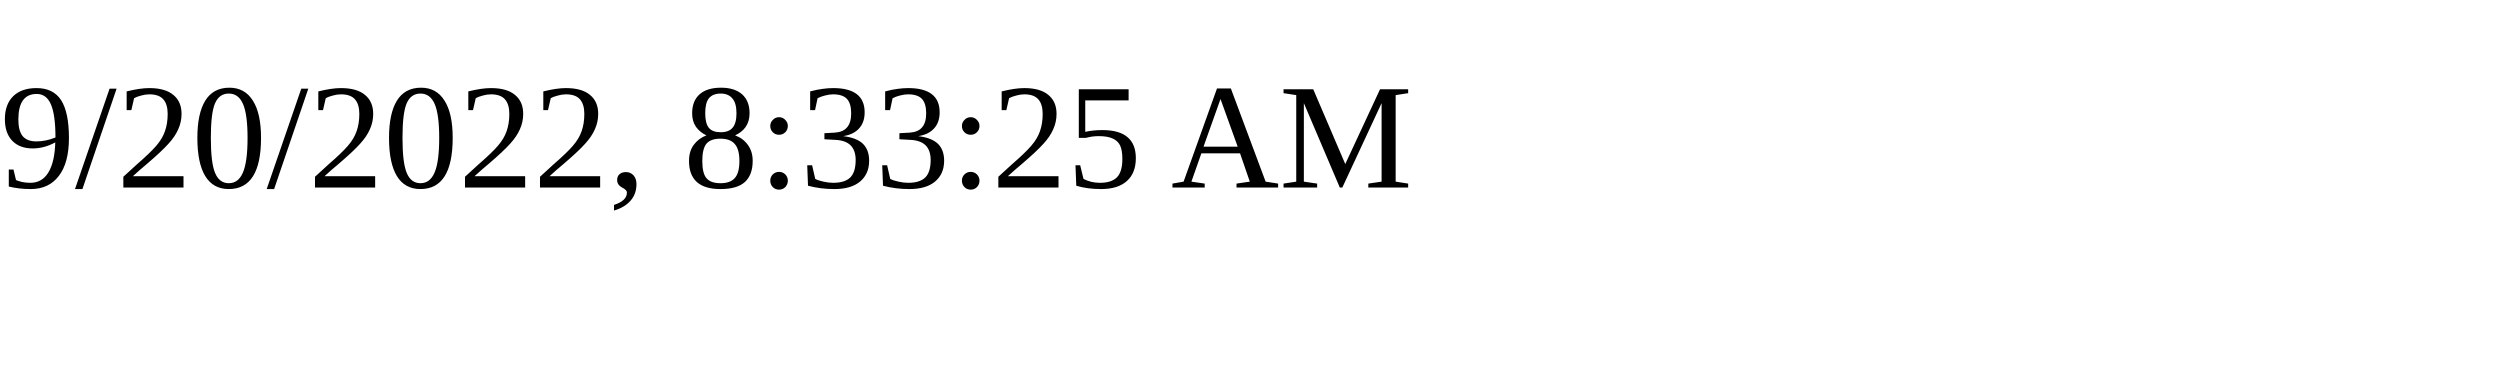
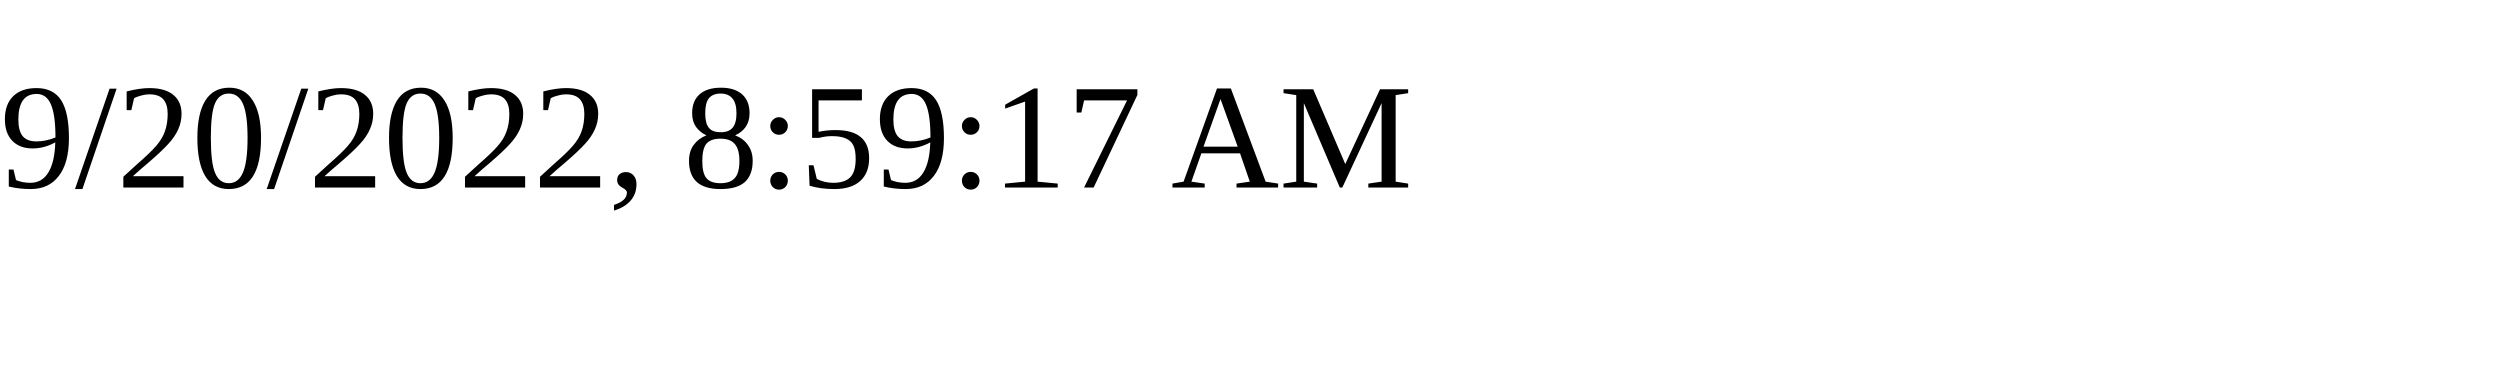
<svg xmlns="http://www.w3.org/2000/svg" height="30" width="200">
-   <text x="0" y="15">9/20/2022, 8:33:25 AM</text>
+   <text x="0" y="15">9/20/2022, 8:59:17 AM</text>
</svg>
